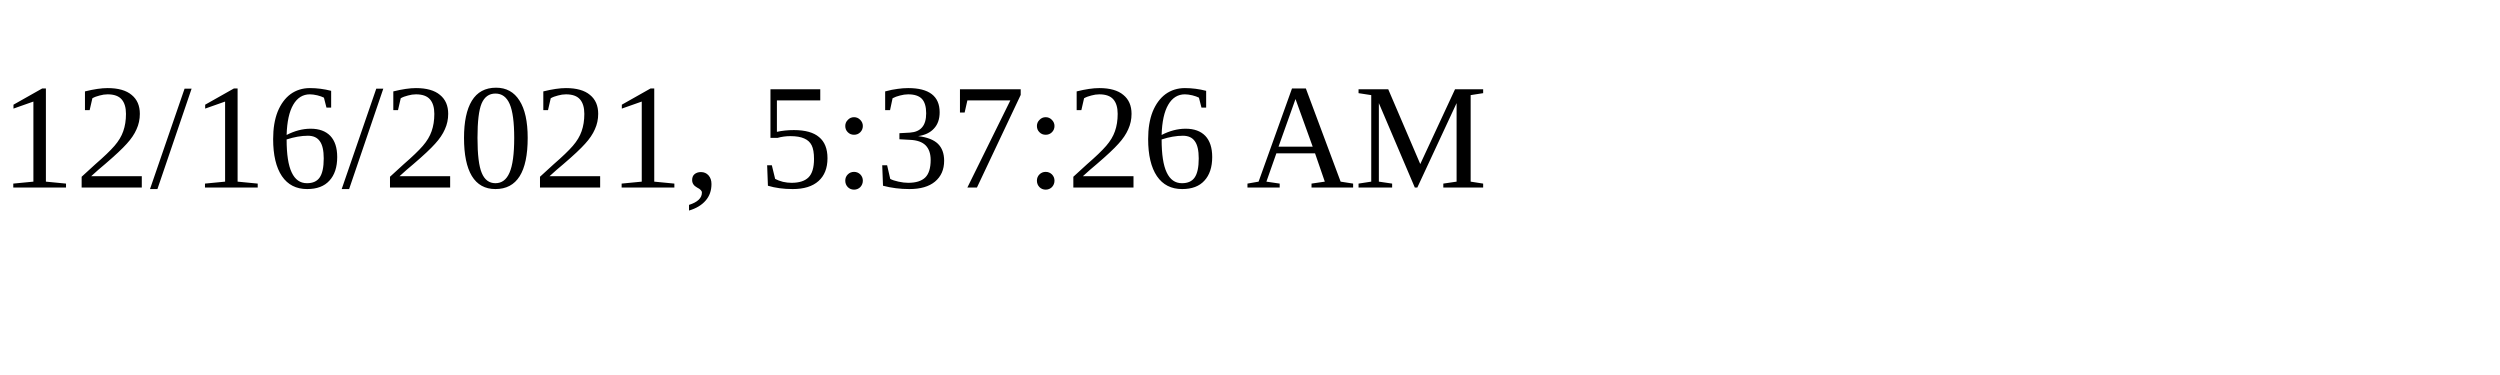
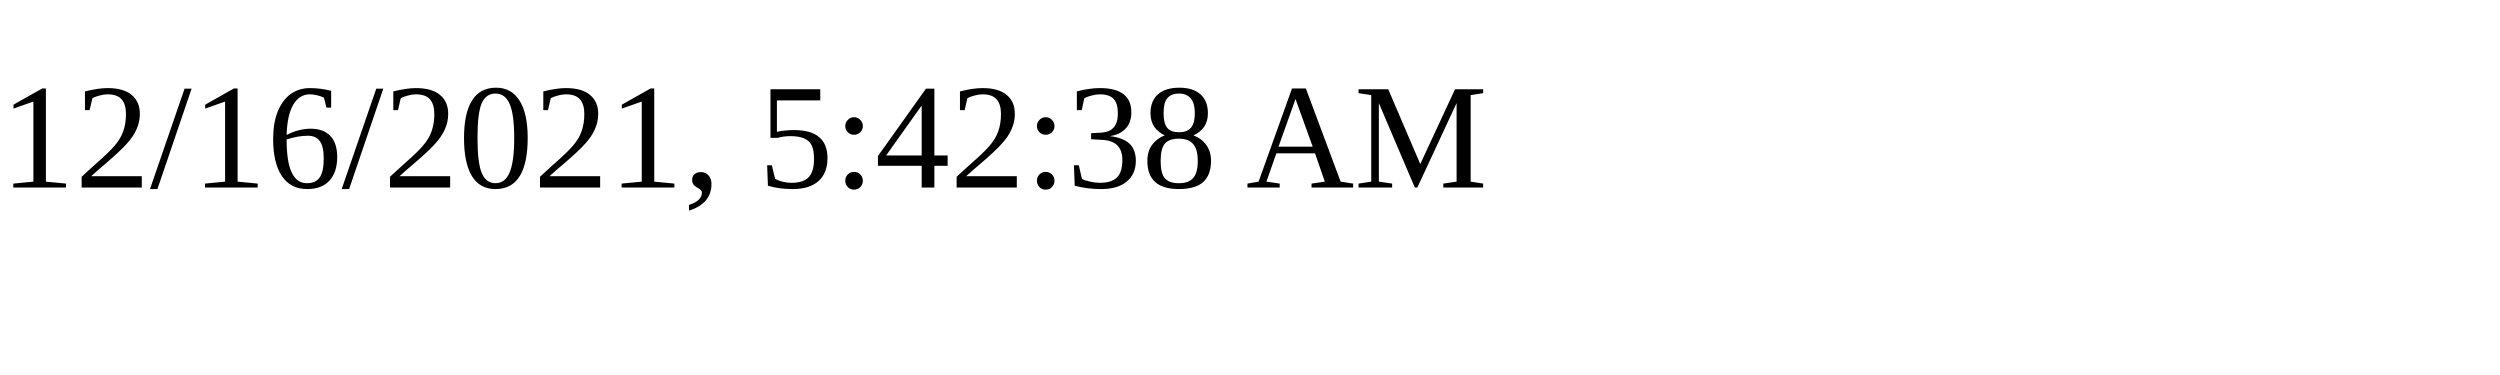
<svg xmlns="http://www.w3.org/2000/svg" height="30" width="200">
-   <text x="0" y="15">12/16/2021, 5:37:26 AM</text>
+   <text x="0" y="15">12/16/2021, 5:42:38 AM</text>
</svg>
